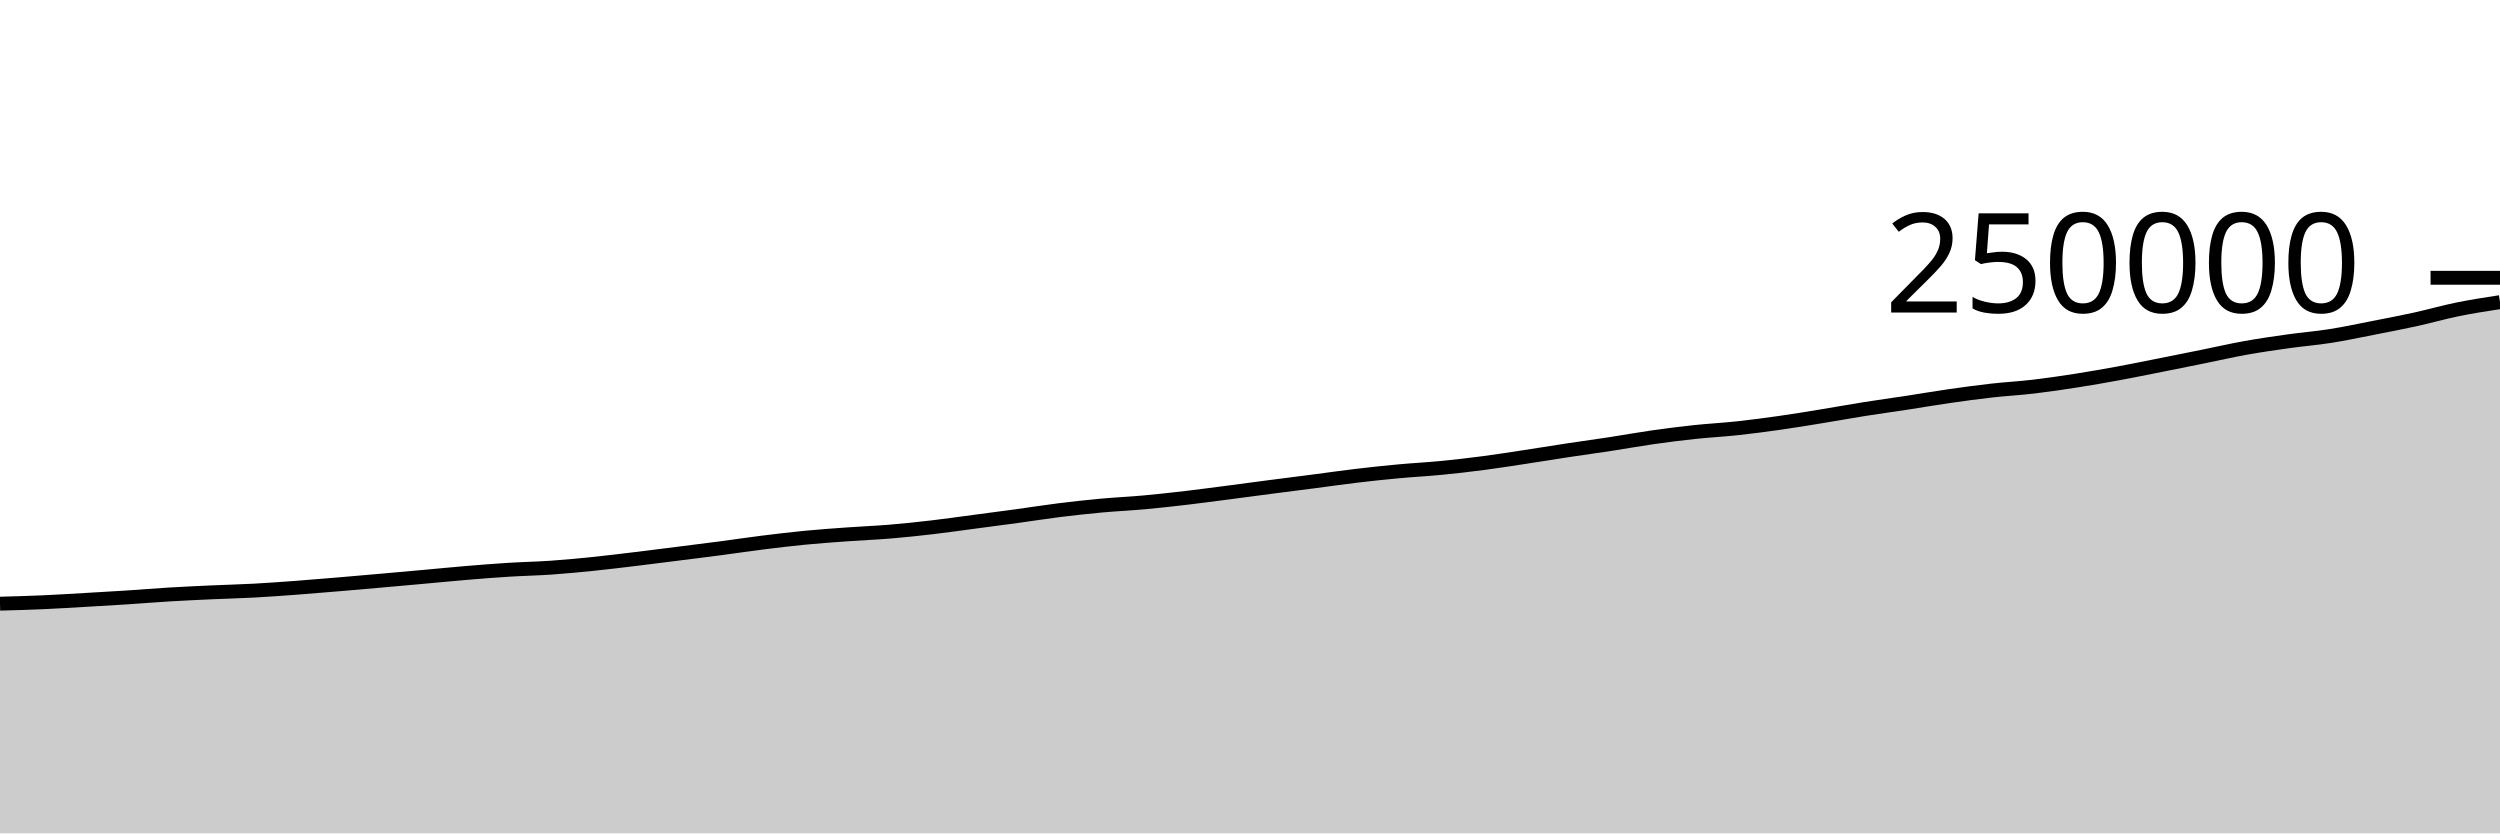
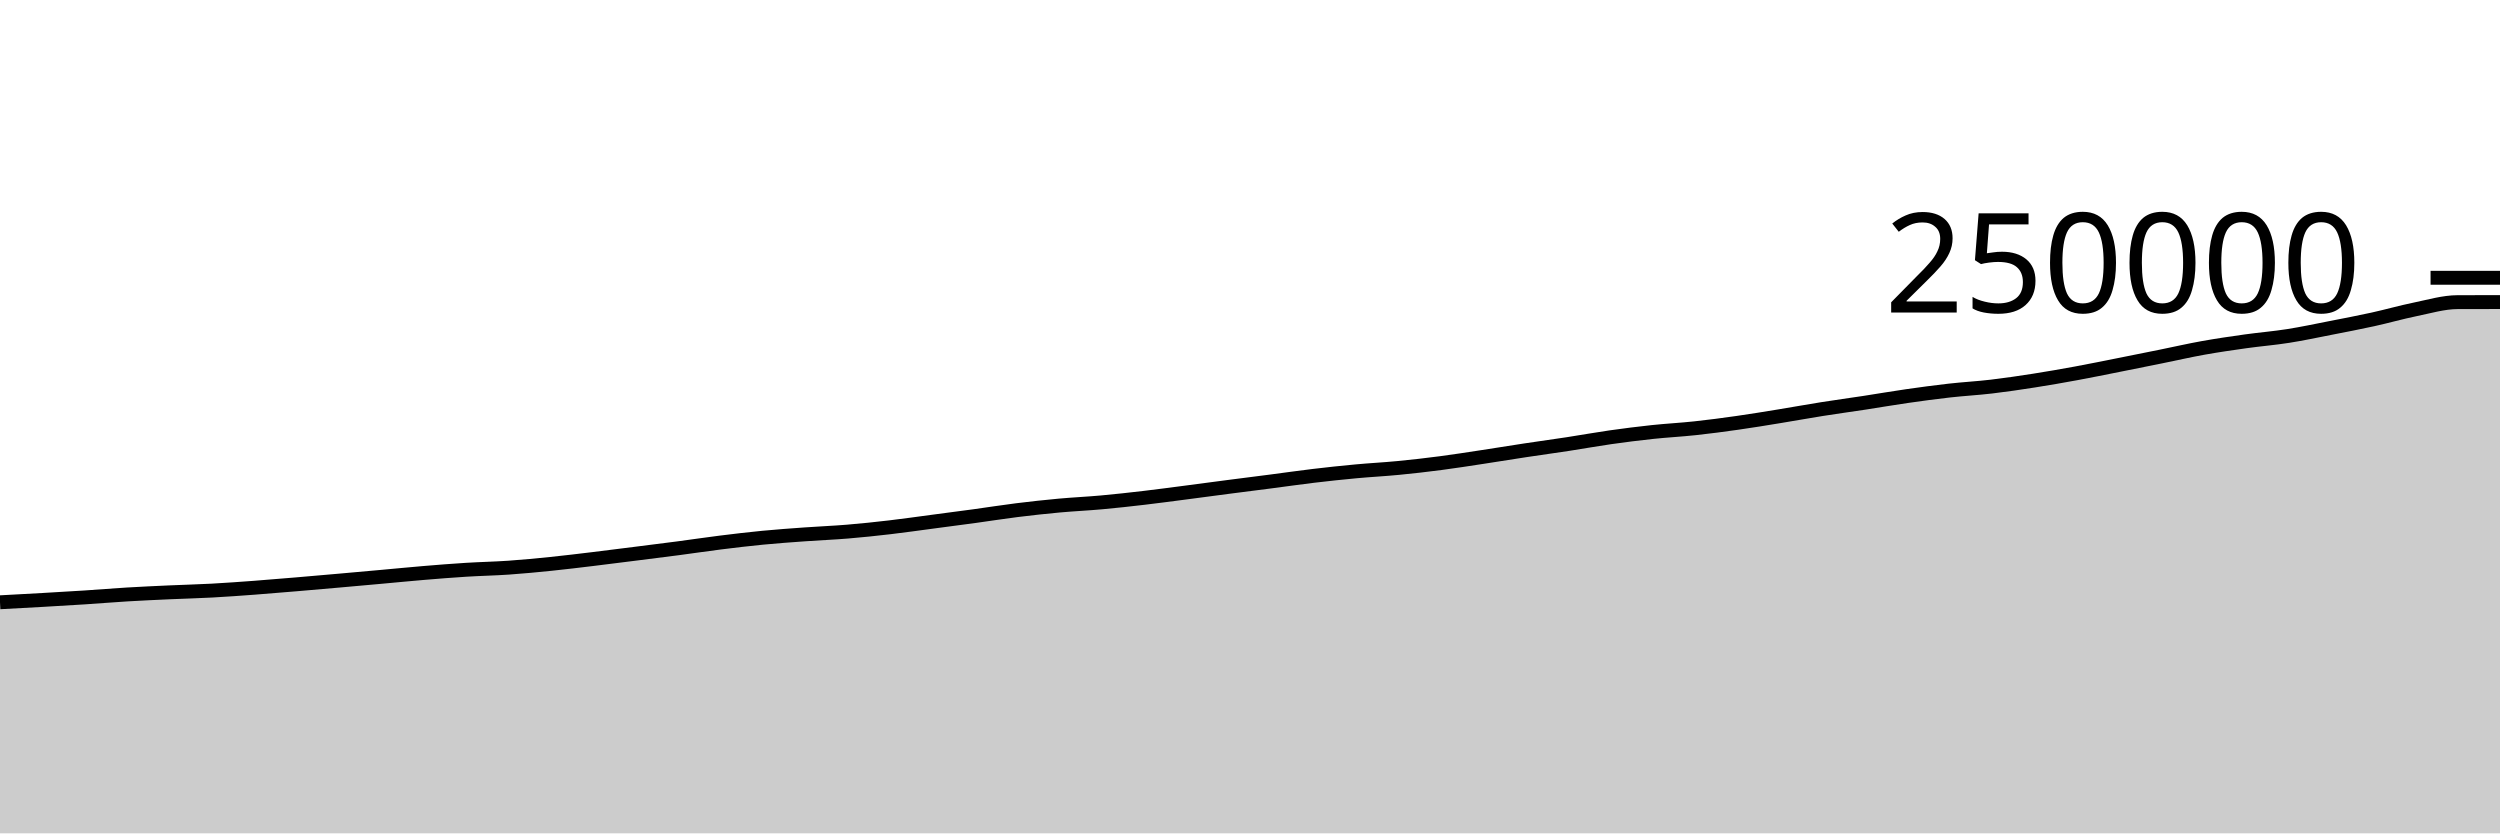
<svg xmlns="http://www.w3.org/2000/svg" viewBox="0 0 180 60">
  <g transform="translate(0,20)">
-     <path class="area" fill="rgba(0, 0, 0, 0.2)" d="M0,23.464C1.017,23.437,2.034,23.409,3.051,23.364C4.068,23.32,5.085,23.255,6.102,23.197C7.119,23.138,8.136,23.08,9.153,23.014C10.169,22.948,11.186,22.862,12.203,22.801C13.22,22.74,14.237,22.695,15.254,22.648C16.271,22.602,17.288,22.578,18.305,22.523C19.322,22.468,20.339,22.393,21.356,22.318C22.373,22.242,23.39,22.156,24.407,22.07C25.424,21.985,26.441,21.895,27.458,21.805C28.475,21.715,29.492,21.624,30.508,21.532C31.525,21.441,32.542,21.339,33.559,21.254C34.576,21.169,35.593,21.087,36.61,21.024C37.627,20.96,38.644,20.942,39.661,20.872C40.678,20.801,41.695,20.704,42.712,20.6C43.729,20.496,44.746,20.37,45.763,20.248C46.78,20.125,47.797,19.994,48.814,19.866C49.831,19.737,50.847,19.612,51.864,19.478C52.881,19.344,53.898,19.19,54.915,19.063C55.932,18.936,56.949,18.815,57.966,18.716C58.983,18.618,60,18.546,61.017,18.473C62.034,18.399,63.051,18.361,64.068,18.276C65.085,18.192,66.102,18.084,67.119,17.965C68.136,17.847,69.153,17.699,70.169,17.565C71.186,17.43,72.203,17.299,73.22,17.16C74.237,17.021,75.254,16.857,76.271,16.731C77.288,16.604,78.305,16.494,79.322,16.4C80.339,16.307,81.356,16.263,82.373,16.17C83.39,16.078,84.407,15.964,85.424,15.845C86.441,15.726,87.458,15.588,88.475,15.456C89.492,15.324,90.508,15.185,91.525,15.053C92.542,14.921,93.559,14.794,94.576,14.662C95.593,14.53,96.61,14.382,97.627,14.261C98.644,14.14,99.661,14.031,100.678,13.937C101.695,13.842,102.712,13.792,103.729,13.693C104.746,13.595,105.763,13.478,106.78,13.345C107.797,13.213,108.814,13.05,109.831,12.896C110.847,12.741,111.864,12.574,112.881,12.42C113.898,12.266,114.915,12.128,115.932,11.973C116.949,11.817,117.966,11.631,118.983,11.486C120,11.341,121.017,11.213,122.034,11.104C123.051,10.996,124.068,10.945,125.085,10.835C126.102,10.726,127.119,10.591,128.136,10.446C129.153,10.302,130.169,10.133,131.186,9.967C132.203,9.802,133.22,9.615,134.237,9.454C135.254,9.292,136.271,9.155,137.288,9C138.305,8.844,139.322,8.667,140.339,8.521C141.356,8.375,142.373,8.236,143.39,8.122C144.407,8.007,145.424,7.953,146.441,7.833C147.458,7.713,148.475,7.562,149.492,7.403C150.508,7.244,151.525,7.066,152.542,6.879C153.559,6.692,154.576,6.483,155.593,6.281C156.61,6.079,157.627,5.874,158.644,5.668C159.661,5.462,160.678,5.228,161.695,5.046C162.712,4.864,163.729,4.717,164.746,4.574C165.763,4.432,166.78,4.351,167.797,4.19C168.814,4.03,169.831,3.812,170.847,3.613C171.864,3.414,172.881,3.22,173.898,2.997C174.915,2.773,175.932,2.481,176.949,2.273C177.966,2.066,178.983,1.91,180,1.754L180,40C178.983,40,177.966,40,176.949,40C175.932,40,174.915,40,173.898,40C172.881,40,171.864,40,170.847,40C169.831,40,168.814,40,167.797,40C166.78,40,165.763,40,164.746,40C163.729,40,162.712,40,161.695,40C160.678,40,159.661,40,158.644,40C157.627,40,156.61,40,155.593,40C154.576,40,153.559,40,152.542,40C151.525,40,150.508,40,149.492,40C148.475,40,147.458,40,146.441,40C145.424,40,144.407,40,143.39,40C142.373,40,141.356,40,140.339,40C139.322,40,138.305,40,137.288,40C136.271,40,135.254,40,134.237,40C133.22,40,132.203,40,131.186,40C130.169,40,129.153,40,128.136,40C127.119,40,126.102,40,125.085,40C124.068,40,123.051,40,122.034,40C121.017,40,120,40,118.983,40C117.966,40,116.949,40,115.932,40C114.915,40,113.898,40,112.881,40C111.864,40,110.847,40,109.831,40C108.814,40,107.797,40,106.78,40C105.763,40,104.746,40,103.729,40C102.712,40,101.695,40,100.678,40C99.661,40,98.644,40,97.627,40C96.61,40,95.593,40,94.576,40C93.559,40,92.542,40,91.525,40C90.508,40,89.492,40,88.475,40C87.458,40,86.441,40,85.424,40C84.407,40,83.39,40,82.373,40C81.356,40,80.339,40,79.322,40C78.305,40,77.288,40,76.271,40C75.254,40,74.237,40,73.22,40C72.203,40,71.186,40,70.169,40C69.153,40,68.136,40,67.119,40C66.102,40,65.085,40,64.068,40C63.051,40,62.034,40,61.017,40C60,40,58.983,40,57.966,40C56.949,40,55.932,40,54.915,40C53.898,40,52.881,40,51.864,40C50.847,40,49.831,40,48.814,40C47.797,40,46.78,40,45.763,40C44.746,40,43.729,40,42.712,40C41.695,40,40.678,40,39.661,40C38.644,40,37.627,40,36.61,40C35.593,40,34.576,40,33.559,40C32.542,40,31.525,40,30.508,40C29.492,40,28.475,40,27.458,40C26.441,40,25.424,40,24.407,40C23.39,40,22.373,40,21.356,40C20.339,40,19.322,40,18.305,40C17.288,40,16.271,40,15.254,40C14.237,40,13.22,40,12.203,40C11.186,40,10.169,40,9.153,40C8.136,40,7.119,40,6.102,40C5.085,40,4.068,40,3.051,40C2.034,40,1.017,40,0,40Z" />
-     <path class="line" stroke="black" fill="none" d="M0,23.464C1.017,23.437,2.034,23.409,3.051,23.364C4.068,23.32,5.085,23.255,6.102,23.197C7.119,23.138,8.136,23.08,9.153,23.014C10.169,22.948,11.186,22.862,12.203,22.801C13.22,22.74,14.237,22.695,15.254,22.648C16.271,22.602,17.288,22.578,18.305,22.523C19.322,22.468,20.339,22.393,21.356,22.318C22.373,22.242,23.39,22.156,24.407,22.07C25.424,21.985,26.441,21.895,27.458,21.805C28.475,21.715,29.492,21.624,30.508,21.532C31.525,21.441,32.542,21.339,33.559,21.254C34.576,21.169,35.593,21.087,36.61,21.024C37.627,20.96,38.644,20.942,39.661,20.872C40.678,20.801,41.695,20.704,42.712,20.6C43.729,20.496,44.746,20.37,45.763,20.248C46.78,20.125,47.797,19.994,48.814,19.866C49.831,19.737,50.847,19.612,51.864,19.478C52.881,19.344,53.898,19.19,54.915,19.063C55.932,18.936,56.949,18.815,57.966,18.716C58.983,18.618,60,18.546,61.017,18.473C62.034,18.399,63.051,18.361,64.068,18.276C65.085,18.192,66.102,18.084,67.119,17.965C68.136,17.847,69.153,17.699,70.169,17.565C71.186,17.43,72.203,17.299,73.22,17.16C74.237,17.021,75.254,16.857,76.271,16.731C77.288,16.604,78.305,16.494,79.322,16.4C80.339,16.307,81.356,16.263,82.373,16.17C83.39,16.078,84.407,15.964,85.424,15.845C86.441,15.726,87.458,15.588,88.475,15.456C89.492,15.324,90.508,15.185,91.525,15.053C92.542,14.921,93.559,14.794,94.576,14.662C95.593,14.53,96.61,14.382,97.627,14.261C98.644,14.14,99.661,14.031,100.678,13.937C101.695,13.842,102.712,13.792,103.729,13.693C104.746,13.595,105.763,13.478,106.78,13.345C107.797,13.213,108.814,13.05,109.831,12.896C110.847,12.741,111.864,12.574,112.881,12.42C113.898,12.266,114.915,12.128,115.932,11.973C116.949,11.817,117.966,11.631,118.983,11.486C120,11.341,121.017,11.213,122.034,11.104C123.051,10.996,124.068,10.945,125.085,10.835C126.102,10.726,127.119,10.591,128.136,10.446C129.153,10.302,130.169,10.133,131.186,9.967C132.203,9.802,133.22,9.615,134.237,9.454C135.254,9.292,136.271,9.155,137.288,9C138.305,8.844,139.322,8.667,140.339,8.521C141.356,8.375,142.373,8.236,143.39,8.122C144.407,8.007,145.424,7.953,146.441,7.833C147.458,7.713,148.475,7.562,149.492,7.403C150.508,7.244,151.525,7.066,152.542,6.879C153.559,6.692,154.576,6.483,155.593,6.281C156.61,6.079,157.627,5.874,158.644,5.668C159.661,5.462,160.678,5.228,161.695,5.046C162.712,4.864,163.729,4.717,164.746,4.574C165.763,4.432,166.78,4.351,167.797,4.19C168.814,4.03,169.831,3.812,170.847,3.613C171.864,3.414,172.881,3.22,173.898,2.997C174.915,2.773,175.932,2.481,176.949,2.273C177.966,2.066,178.983,1.91,180,1.754" />
+     <path class="area" fill="rgba(0, 0, 0, 0.2)" d="M0,23.364C1.017,23.31,2.034,23.255,3.051,23.197C4.068,23.138,5.085,23.08,6.102,23.014C7.119,22.948,8.136,22.862,9.153,22.801C10.169,22.74,11.186,22.695,12.203,22.648C13.22,22.602,14.237,22.578,15.254,22.523C16.271,22.468,17.288,22.393,18.305,22.318C19.322,22.242,20.339,22.156,21.356,22.07C22.373,21.985,23.39,21.895,24.407,21.805C25.424,21.715,26.441,21.624,27.458,21.532C28.475,21.441,29.492,21.339,30.508,21.254C31.525,21.169,32.542,21.087,33.559,21.024C34.576,20.96,35.593,20.942,36.61,20.872C37.627,20.801,38.644,20.704,39.661,20.6C40.678,20.496,41.695,20.37,42.712,20.248C43.729,20.125,44.746,19.994,45.763,19.866C46.78,19.737,47.797,19.612,48.814,19.478C49.831,19.344,50.847,19.19,51.864,19.063C52.881,18.936,53.898,18.815,54.915,18.716C55.932,18.618,56.949,18.546,57.966,18.473C58.983,18.399,60,18.361,61.017,18.276C62.034,18.192,63.051,18.084,64.068,17.965C65.085,17.847,66.102,17.699,67.119,17.565C68.136,17.43,69.153,17.299,70.169,17.16C71.186,17.021,72.203,16.857,73.22,16.731C74.237,16.604,75.254,16.494,76.271,16.4C77.288,16.307,78.305,16.263,79.322,16.17C80.339,16.078,81.356,15.964,82.373,15.845C83.39,15.726,84.407,15.588,85.424,15.456C86.441,15.324,87.458,15.185,88.475,15.053C89.492,14.921,90.508,14.794,91.525,14.662C92.542,14.53,93.559,14.382,94.576,14.261C95.593,14.14,96.61,14.031,97.627,13.937C98.644,13.842,99.661,13.792,100.678,13.693C101.695,13.595,102.712,13.478,103.729,13.345C104.746,13.213,105.763,13.05,106.78,12.896C107.797,12.741,108.814,12.574,109.831,12.42C110.847,12.266,111.864,12.128,112.881,11.973C113.898,11.817,114.915,11.631,115.932,11.486C116.949,11.341,117.966,11.213,118.983,11.104C120,10.996,121.017,10.945,122.034,10.835C123.051,10.726,124.068,10.591,125.085,10.446C126.102,10.302,127.119,10.133,128.136,9.967C129.153,9.802,130.169,9.615,131.186,9.454C132.203,9.292,133.22,9.155,134.237,9C135.254,8.844,136.271,8.667,137.288,8.521C138.305,8.375,139.322,8.236,140.339,8.122C141.356,8.007,142.373,7.953,143.39,7.833C144.407,7.713,145.424,7.562,146.441,7.403C147.458,7.244,148.475,7.066,149.492,6.879C150.508,6.692,151.525,6.483,152.542,6.281C153.559,6.079,154.576,5.874,155.593,5.668C156.61,5.462,157.627,5.228,158.644,5.046C159.661,4.864,160.678,4.717,161.695,4.574C162.712,4.432,163.729,4.351,164.746,4.19C165.763,4.03,166.78,3.812,167.797,3.613C168.814,3.414,169.831,3.22,170.847,2.997C171.864,2.773,172.881,2.481,173.898,2.273C174.915,2.066,175.932,1.757,176.949,1.754C177.966,1.751,178.983,1.75,180,1.749L180,40C178.983,40,177.966,40,176.949,40C175.932,40,174.915,40,173.898,40C172.881,40,171.864,40,170.847,40C169.831,40,168.814,40,167.797,40C166.78,40,165.763,40,164.746,40C163.729,40,162.712,40,161.695,40C160.678,40,159.661,40,158.644,40C157.627,40,156.61,40,155.593,40C154.576,40,153.559,40,152.542,40C151.525,40,150.508,40,149.492,40C148.475,40,147.458,40,146.441,40C145.424,40,144.407,40,143.39,40C142.373,40,141.356,40,140.339,40C139.322,40,138.305,40,137.288,40C136.271,40,135.254,40,134.237,40C133.22,40,132.203,40,131.186,40C130.169,40,129.153,40,128.136,40C127.119,40,126.102,40,125.085,40C124.068,40,123.051,40,122.034,40C121.017,40,120,40,118.983,40C117.966,40,116.949,40,115.932,40C114.915,40,113.898,40,112.881,40C111.864,40,110.847,40,109.831,40C108.814,40,107.797,40,106.78,40C105.763,40,104.746,40,103.729,40C102.712,40,101.695,40,100.678,40C99.661,40,98.644,40,97.627,40C96.61,40,95.593,40,94.576,40C93.559,40,92.542,40,91.525,40C90.508,40,89.492,40,88.475,40C87.458,40,86.441,40,85.424,40C84.407,40,83.39,40,82.373,40C81.356,40,80.339,40,79.322,40C78.305,40,77.288,40,76.271,40C75.254,40,74.237,40,73.22,40C72.203,40,71.186,40,70.169,40C69.153,40,68.136,40,67.119,40C66.102,40,65.085,40,64.068,40C63.051,40,62.034,40,61.017,40C60,40,58.983,40,57.966,40C56.949,40,55.932,40,54.915,40C53.898,40,52.881,40,51.864,40C50.847,40,49.831,40,48.814,40C47.797,40,46.78,40,45.763,40C44.746,40,43.729,40,42.712,40C41.695,40,40.678,40,39.661,40C38.644,40,37.627,40,36.61,40C35.593,40,34.576,40,33.559,40C32.542,40,31.525,40,30.508,40C29.492,40,28.475,40,27.458,40C26.441,40,25.424,40,24.407,40C23.39,40,22.373,40,21.356,40C20.339,40,19.322,40,18.305,40C17.288,40,16.271,40,15.254,40C14.237,40,13.22,40,12.203,40C11.186,40,10.169,40,9.153,40C8.136,40,7.119,40,6.102,40C5.085,40,4.068,40,3.051,40C2.034,40,1.017,40,0,40Z" />
+     <path class="line" stroke="black" fill="none" d="M0,23.364C1.017,23.31,2.034,23.255,3.051,23.197C4.068,23.138,5.085,23.08,6.102,23.014C7.119,22.948,8.136,22.862,9.153,22.801C10.169,22.74,11.186,22.695,12.203,22.648C13.22,22.602,14.237,22.578,15.254,22.523C16.271,22.468,17.288,22.393,18.305,22.318C19.322,22.242,20.339,22.156,21.356,22.07C22.373,21.985,23.39,21.895,24.407,21.805C25.424,21.715,26.441,21.624,27.458,21.532C28.475,21.441,29.492,21.339,30.508,21.254C31.525,21.169,32.542,21.087,33.559,21.024C34.576,20.96,35.593,20.942,36.61,20.872C37.627,20.801,38.644,20.704,39.661,20.6C40.678,20.496,41.695,20.37,42.712,20.248C43.729,20.125,44.746,19.994,45.763,19.866C46.78,19.737,47.797,19.612,48.814,19.478C49.831,19.344,50.847,19.19,51.864,19.063C52.881,18.936,53.898,18.815,54.915,18.716C55.932,18.618,56.949,18.546,57.966,18.473C58.983,18.399,60,18.361,61.017,18.276C62.034,18.192,63.051,18.084,64.068,17.965C65.085,17.847,66.102,17.699,67.119,17.565C68.136,17.43,69.153,17.299,70.169,17.16C71.186,17.021,72.203,16.857,73.22,16.731C74.237,16.604,75.254,16.494,76.271,16.4C77.288,16.307,78.305,16.263,79.322,16.17C80.339,16.078,81.356,15.964,82.373,15.845C83.39,15.726,84.407,15.588,85.424,15.456C86.441,15.324,87.458,15.185,88.475,15.053C89.492,14.921,90.508,14.794,91.525,14.662C92.542,14.53,93.559,14.382,94.576,14.261C95.593,14.14,96.61,14.031,97.627,13.937C98.644,13.842,99.661,13.792,100.678,13.693C101.695,13.595,102.712,13.478,103.729,13.345C104.746,13.213,105.763,13.05,106.78,12.896C107.797,12.741,108.814,12.574,109.831,12.42C110.847,12.266,111.864,12.128,112.881,11.973C113.898,11.817,114.915,11.631,115.932,11.486C116.949,11.341,117.966,11.213,118.983,11.104C120,10.996,121.017,10.945,122.034,10.835C123.051,10.726,124.068,10.591,125.085,10.446C126.102,10.302,127.119,10.133,128.136,9.967C129.153,9.802,130.169,9.615,131.186,9.454C132.203,9.292,133.22,9.155,134.237,9C135.254,8.844,136.271,8.667,137.288,8.521C138.305,8.375,139.322,8.236,140.339,8.122C141.356,8.007,142.373,7.953,143.39,7.833C144.407,7.713,145.424,7.562,146.441,7.403C147.458,7.244,148.475,7.066,149.492,6.879C150.508,6.692,151.525,6.483,152.542,6.281C153.559,6.079,154.576,5.874,155.593,5.668C156.61,5.462,157.627,5.228,158.644,5.046C159.661,4.864,160.678,4.717,161.695,4.574C162.712,4.432,163.729,4.351,164.746,4.19C165.763,4.03,166.78,3.812,167.797,3.613C168.814,3.414,169.831,3.22,170.847,2.997C171.864,2.773,172.881,2.481,173.898,2.273C174.915,2.066,175.932,1.757,176.949,1.754C177.966,1.751,178.983,1.75,180,1.749" />
    <path class="axis-ceiling" stroke-width="1" stroke="black" fill="none" d="M175,0L180,0" />
    <text class="axis-ceiling-label" font-family="sans-serif" text-anchor="end" font-size="10px" x="170" y="2.5">250000</text>
  </g>
</svg>
